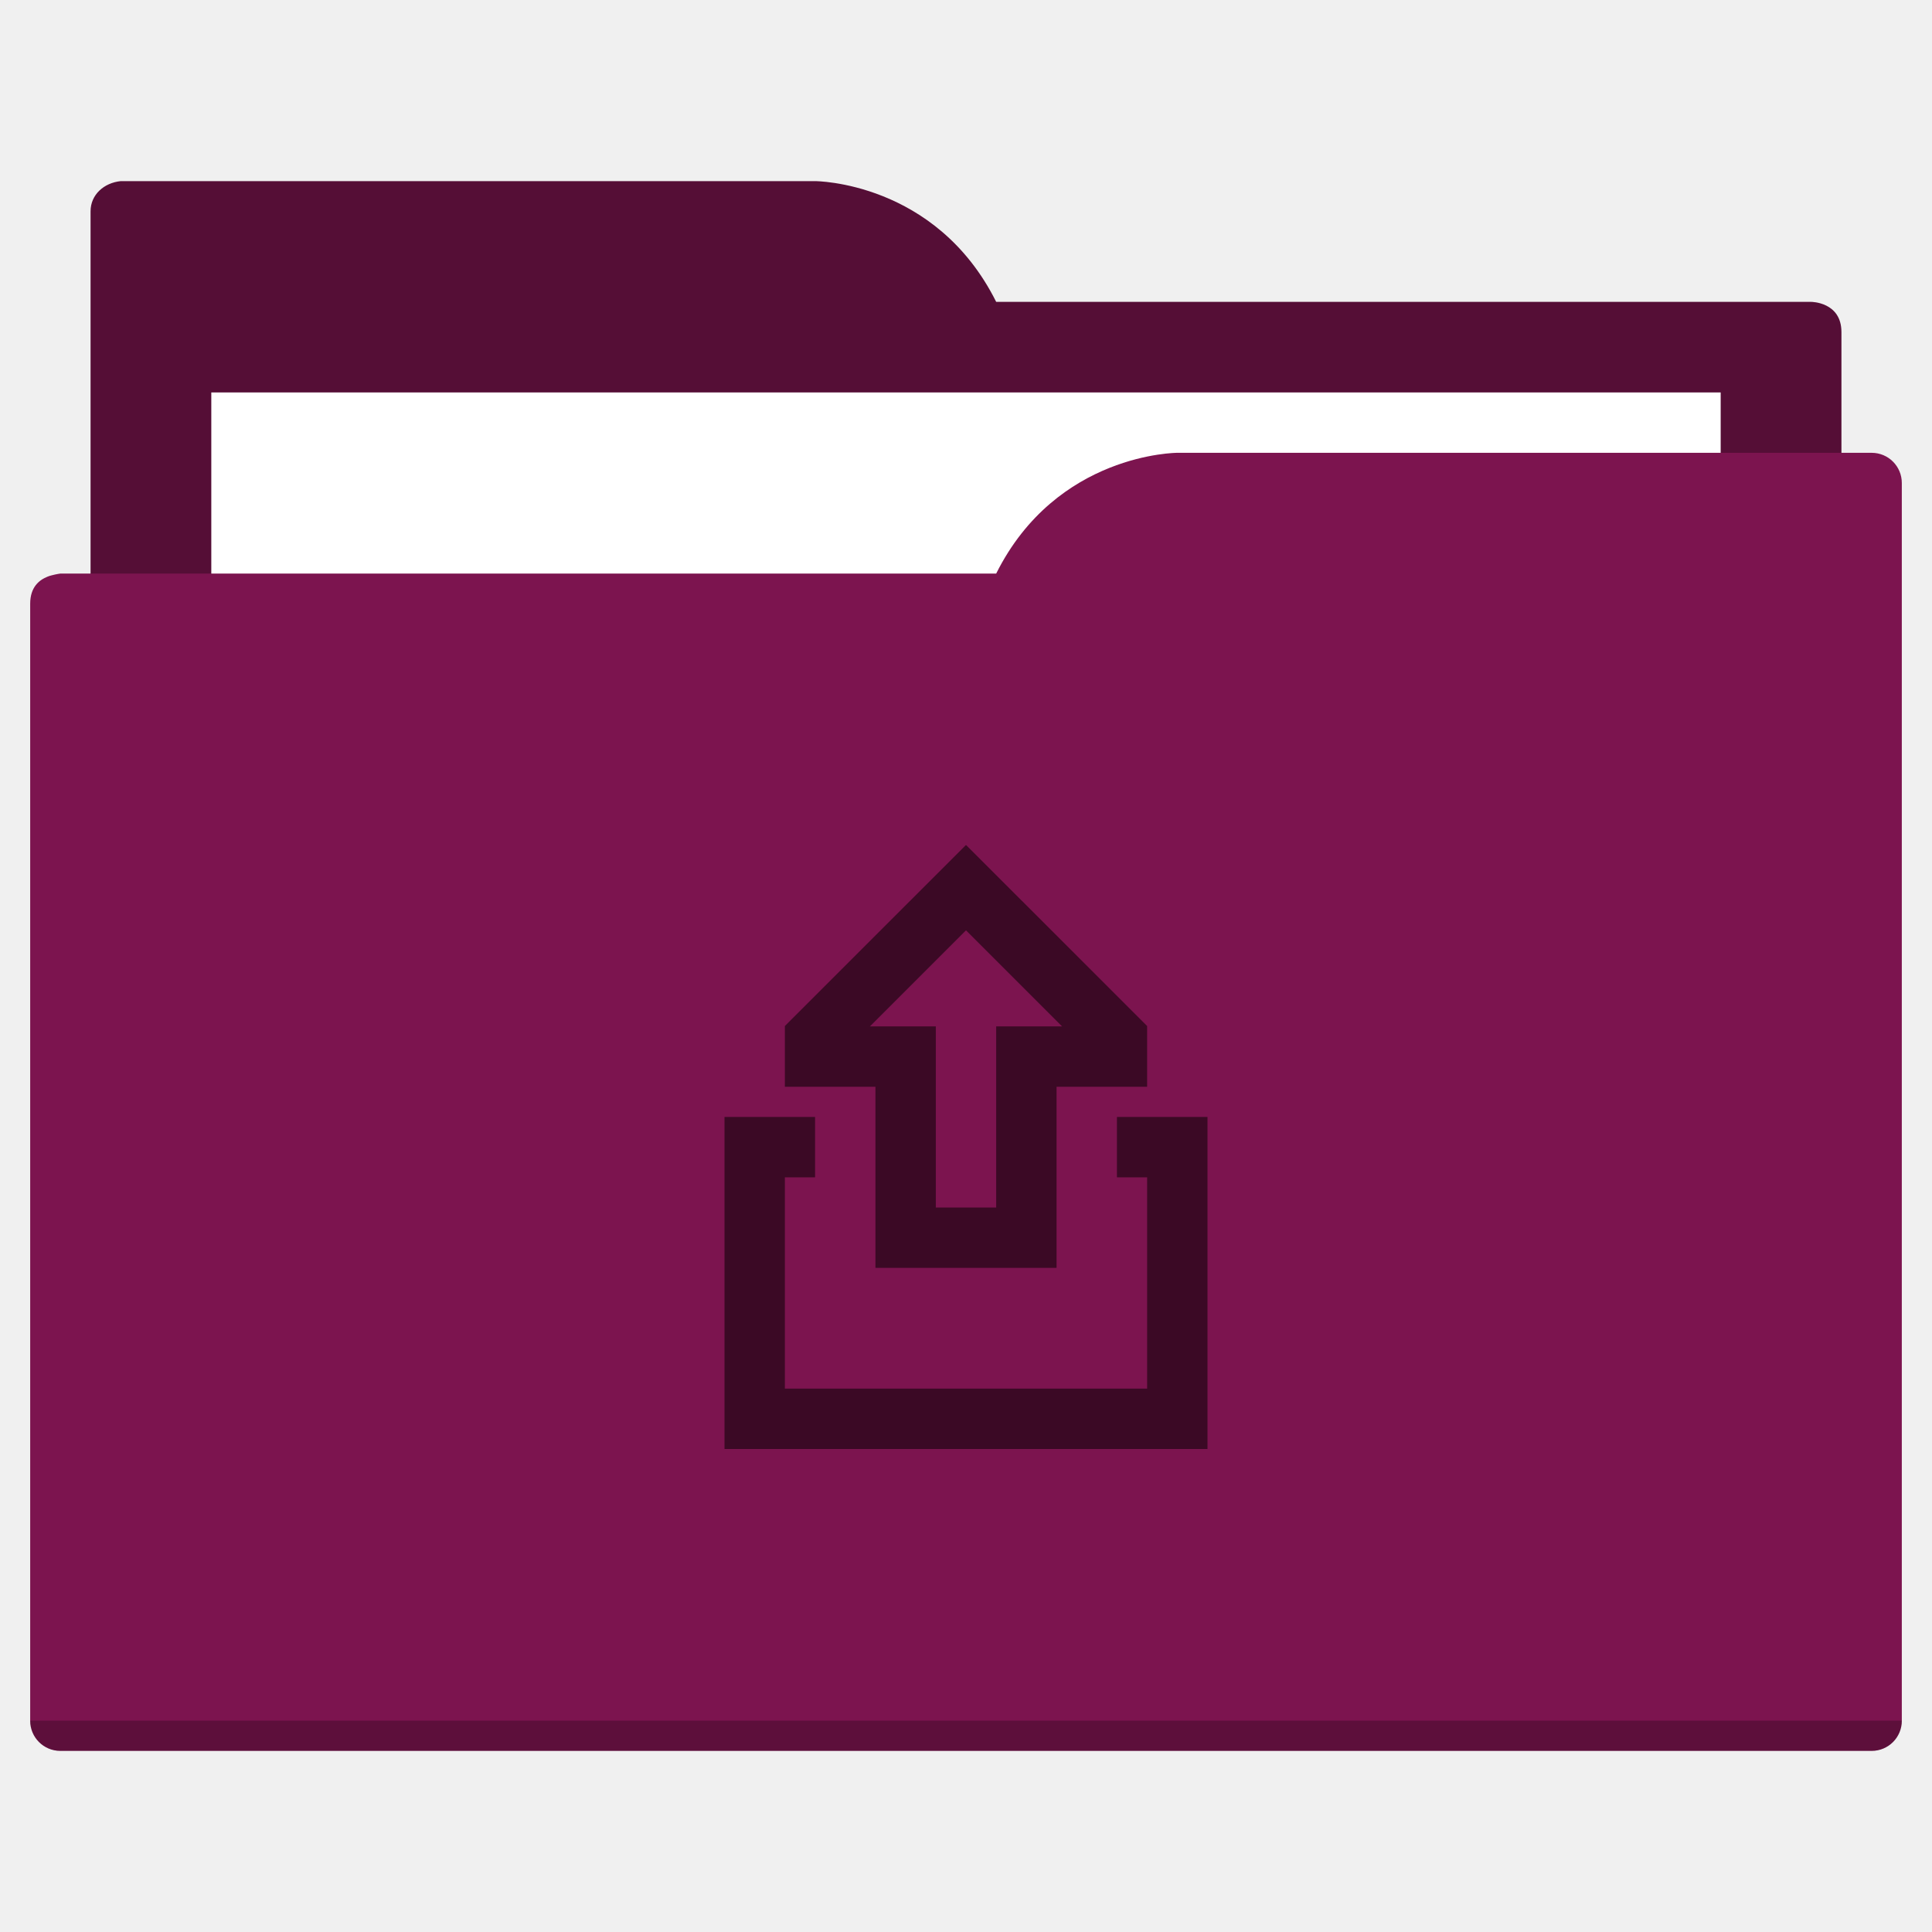
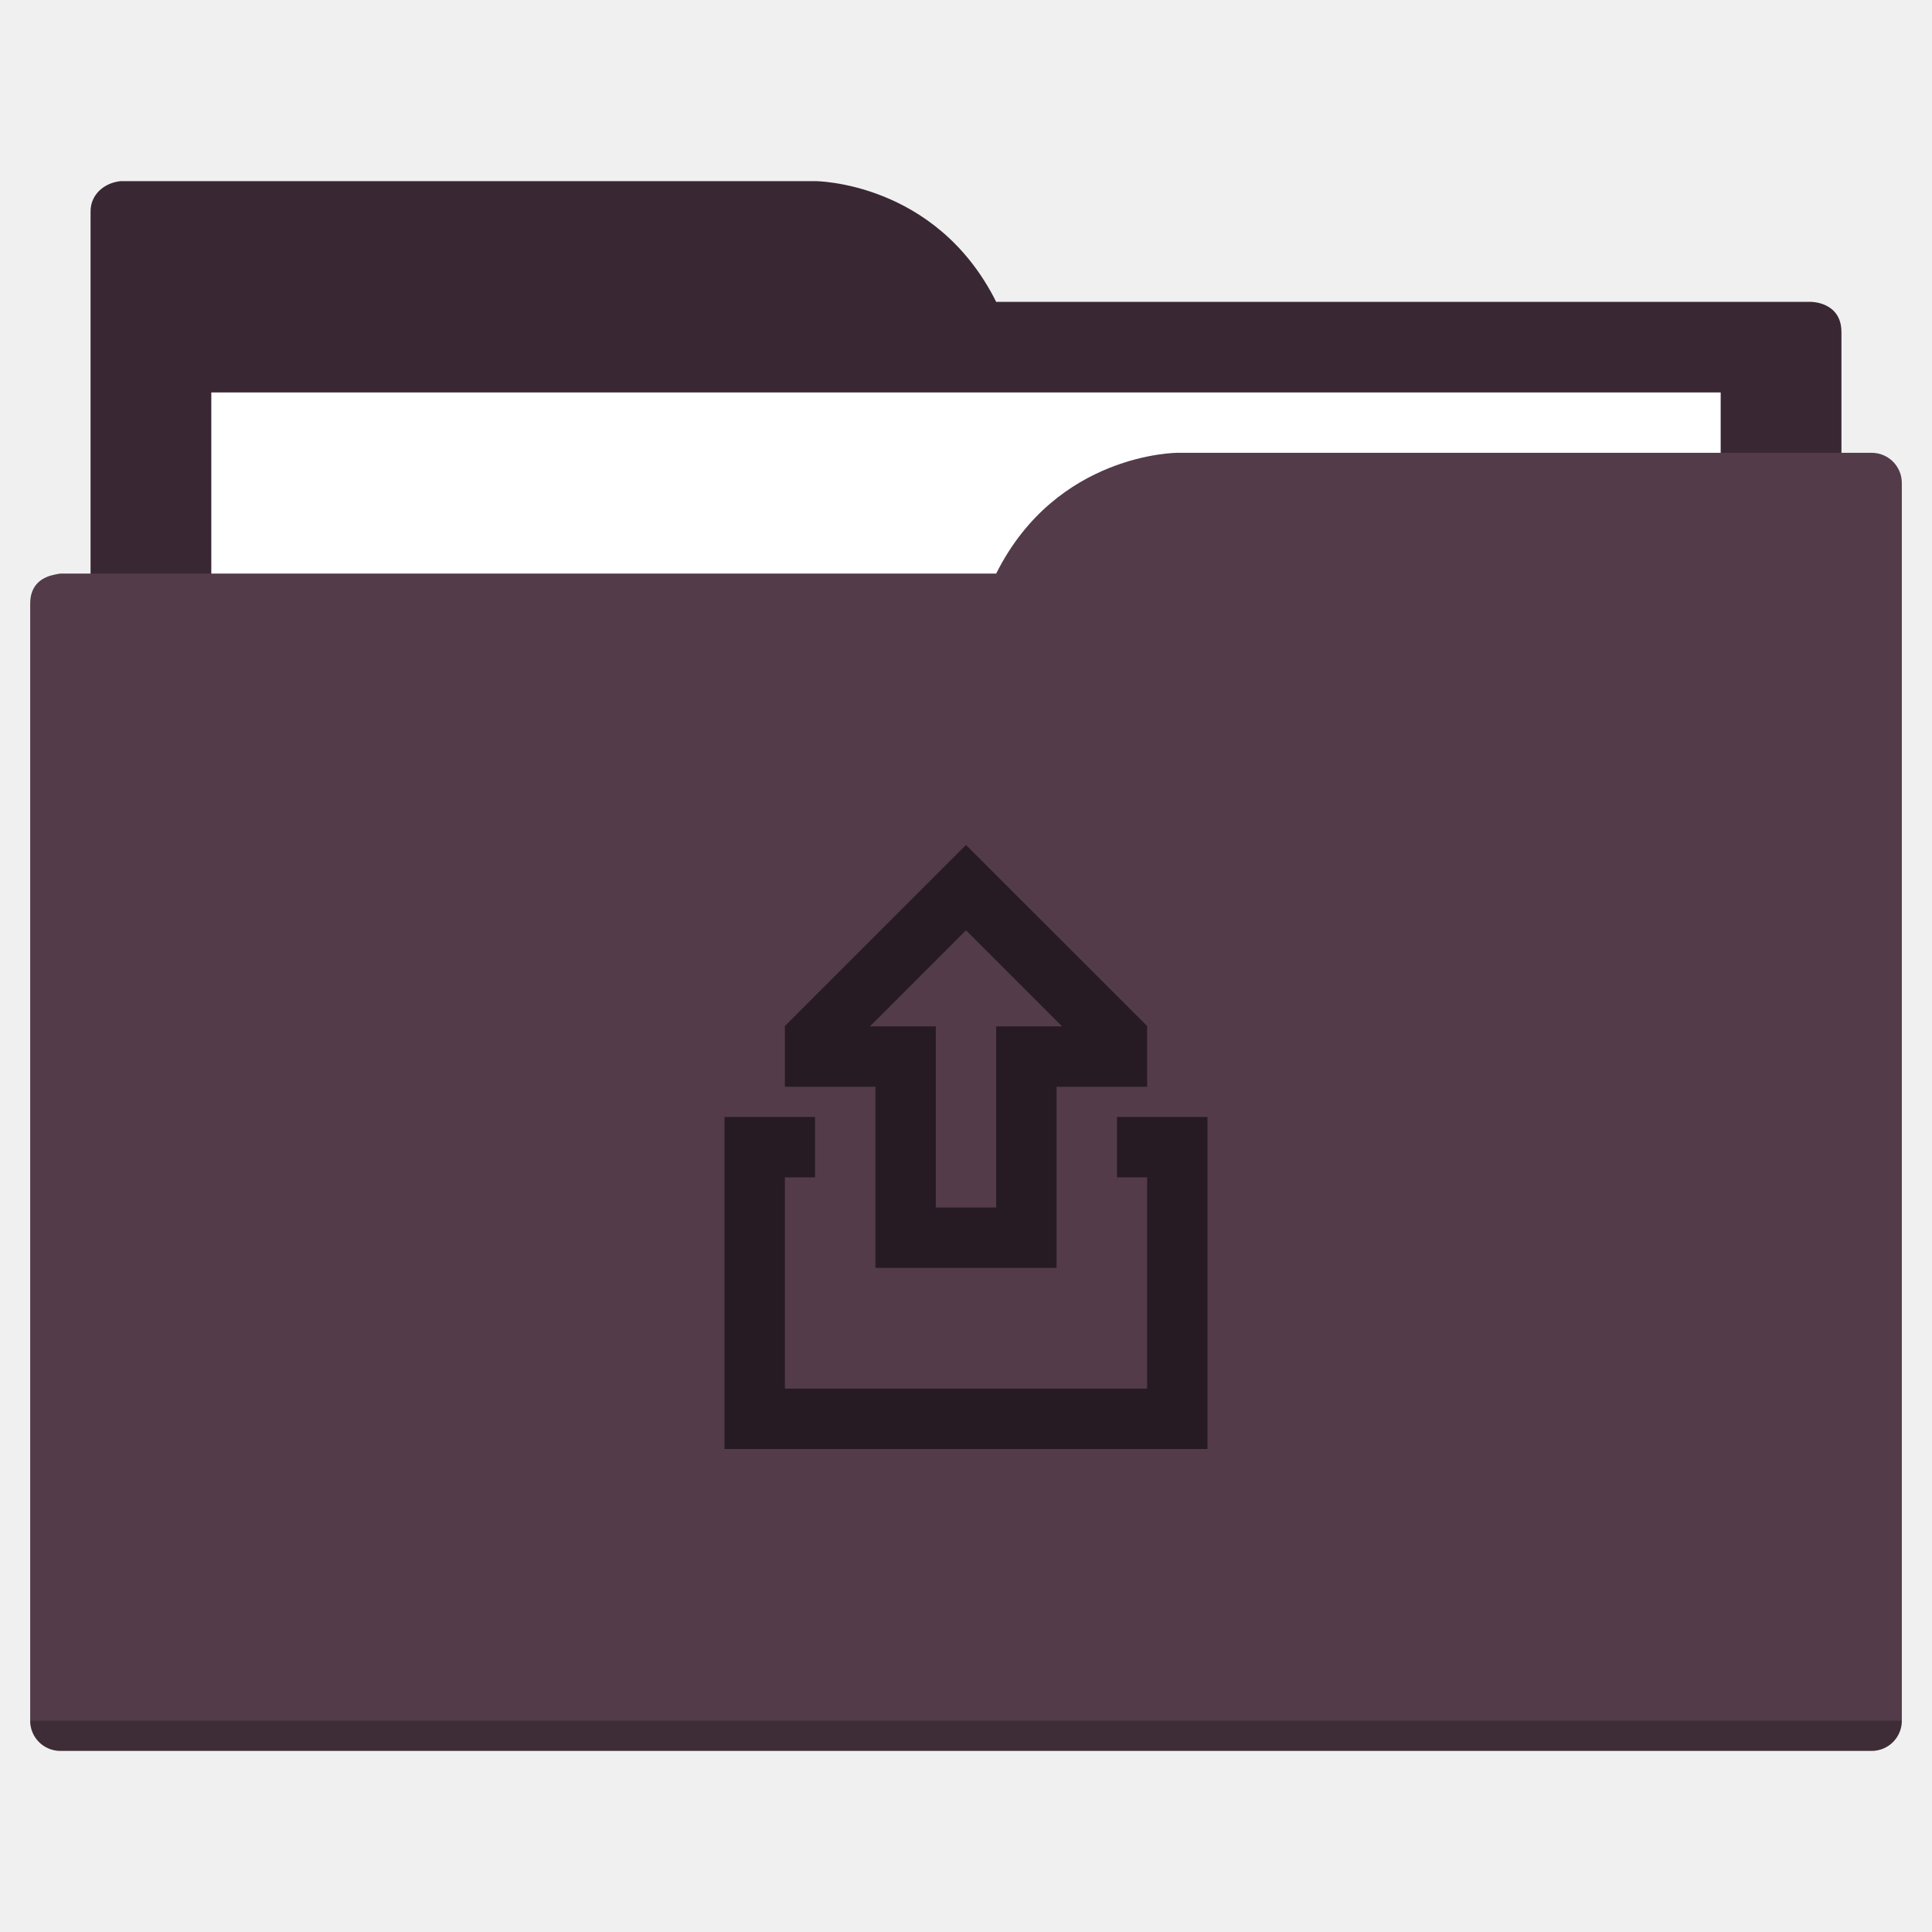
<svg xmlns="http://www.w3.org/2000/svg" width="64" height="64" id="svg5453" version="1.1" viewBox="0 0 64 64">
  <defs id="defs5455" />
  <g id="layer1" transform="translate(-384.5714,-483.798)">
-     <path style="fill:#550e36;fill-opacity:1;fill-rule:evenodd;stroke:none;stroke-width:1px;stroke-linecap:butt;stroke-linejoin:miter;stroke-opacity:1" d="M 4 6 C 3.449 6.055 3 6.446 3 7 L 3 9 L 3 49 L 61 49 L 61 14 L 61 13 L 61 11 C 61 10 60 10 60 10 L 58 10 L 37 10 L 33 10 C 31 6 27 6 27 6 L 5 6 L 4 6 z " transform="translate(384.5714,483.798)" id="folderTab-5" />
+     <path style="fill:#392833;fill-opacity:1;fill-rule:evenodd;stroke:none;stroke-width:1px;stroke-linecap:butt;stroke-linejoin:miter;stroke-opacity:1" d="M 4 6 C 3.449 6.055 3 6.446 3 7 L 3 9 L 3 49 L 61 49 L 61 14 L 61 13 L 61 11 C 61 10 60 10 60 10 L 58 10 L 37 10 L 33 10 C 31 6 27 6 27 6 L 5 6 L 4 6 z " transform="translate(384.5714,483.798)" id="folderTab-5" />
    <path style="color:#000000;text-decoration:none;text-decoration-line:none;text-decoration-style:solid;text-decoration-color:#000000;white-space:normal;clip-rule:nonzero;display:inline;overflow:visible;visibility:visible;opacity:1;isolation:auto;mix-blend-mode:normal;color-interpolation:sRGB;color-interpolation-filters:linearRGB;solid-color:#000000;solid-opacity:1;fill:#ffffff;fill-opacity:1;fill-rule:nonzero;stroke:none;stroke-width:1;stroke-linecap:butt;stroke-linejoin:miter;stroke-miterlimit:4;stroke-dasharray:none;stroke-dashoffset:0;stroke-opacity:1;color-rendering:auto;image-rendering:auto;shape-rendering:auto;text-rendering:auto;enable-background:accumulate" d="m 391.571,496.798 50,0 0,32 -50,0 z" id="folderPaper-9" />
-     <path style="fill:#7c144f;fill-opacity:1;fill-rule:evenodd;stroke:none;stroke-width:1px;stroke-linecap:butt;stroke-linejoin:miter;stroke-opacity:1" d="M 39 15 C 39 15 35 15 33 19 L 29 19 L 4 19 L 2 19 C 2 19 1.868 19.017 1.711 19.059 C 1.665 19.073 1.619 19.081 1.576 19.102 C 1.302 19.211 1 19.445 1 20 L 1 22 L 1 23 L 1 57 C 1 57.554 1.446 58 2 58 L 62 58 C 62.554 58 63 57.554 63 57 L 63 18 L 63 16 C 63 15.446 62.554 15 62 15 L 61 15 L 39 15 z " transform="translate(384.5714,483.798)" id="folderFront-2" />
+     <path style="fill:#533b4a;fill-opacity:1;fill-rule:evenodd;stroke:none;stroke-width:1px;stroke-linecap:butt;stroke-linejoin:miter;stroke-opacity:1" d="M 39 15 C 39 15 35 15 33 19 L 29 19 L 4 19 L 2 19 C 2 19 1.868 19.017 1.711 19.059 C 1.665 19.073 1.619 19.081 1.576 19.102 C 1.302 19.211 1 19.445 1 20 L 1 22 L 1 23 L 1 57 C 1 57.554 1.446 58 2 58 L 62 58 C 62.554 58 63 57.554 63 57 L 63 18 L 63 16 C 63 15.446 62.554 15 62 15 L 61 15 L 39 15 z " transform="translate(384.5714,483.798)" id="folderFront-2" />
    <path style="opacity:0.25;fill:#000000;fill-opacity:1;stroke:none" d="m 385.571,540.798 c 0,0.554 0.446,1 1,1 l 60,0 c 0.554,0 1,-0.446 1,-1 z" id="folderShadow-5" />
-     <path style="color:#000000;clip-rule:nonzero;display:inline;overflow:visible;visibility:visible;opacity:1;isolation:auto;mix-blend-mode:normal;color-interpolation:sRGB;color-interpolation-filters:linearRGB;solid-color:#000000;solid-opacity:1;fill:#3b0925;fill-opacity:1;fill-rule:nonzero;stroke:none;stroke-width:1;stroke-linecap:butt;stroke-linejoin:miter;stroke-miterlimit:4;stroke-dasharray:none;stroke-dashoffset:0;stroke-opacity:1;color-rendering:auto;image-rendering:auto;shape-rendering:auto;text-rendering:auto;enable-background:accumulate" d="M 31.99,28 26,33.988 26,34 l 0,2 3,0 0,6 6,0 0,-6 3,0 0,-2 0,-0.012 L 32.01,28 32,28 31.99,28 Z M 32,30.818 35.182,34 33,34 l 0,2 0,4 -2,0 0,-4 0,-2 -2.182,0 L 32,30.818 Z M 24,37 l 0,2 0,9 16,0 0,-9 0,-2 -2,0 -1,0 0,2 1,0 0,7 -12,0 0,-7 1,0 0,-2 -1,0 -2,0 z" transform="translate(384.5714,483.798)" id="folderGlyph" />
-     <rect style="color:#000000;clip-rule:nonzero;display:inline;overflow:visible;visibility:visible;opacity:1;isolation:auto;mix-blend-mode:normal;color-interpolation:sRGB;color-interpolation-filters:linearRGB;solid-color:#000000;solid-opacity:1;fill:#550e36;fill-opacity:1;fill-rule:nonzero;stroke:none;stroke-width:1;stroke-linecap:butt;stroke-linejoin:miter;stroke-miterlimit:4;stroke-dasharray:none;stroke-dashoffset:0;stroke-opacity:1;color-rendering:auto;image-rendering:auto;shape-rendering:auto;text-rendering:auto;enable-background:accumulate" id="rect4157" width="5" height="5" x="377.571" y="483.798" />
-     <rect style="color:#000000;clip-rule:nonzero;display:inline;overflow:visible;visibility:visible;opacity:1;isolation:auto;mix-blend-mode:normal;color-interpolation:sRGB;color-interpolation-filters:linearRGB;solid-color:#000000;solid-opacity:1;fill:#7c144f;fill-opacity:1;fill-rule:nonzero;stroke:none;stroke-width:1;stroke-linecap:butt;stroke-linejoin:miter;stroke-miterlimit:4;stroke-dasharray:none;stroke-dashoffset:0;stroke-opacity:1;color-rendering:auto;image-rendering:auto;shape-rendering:auto;text-rendering:auto;enable-background:accumulate" id="rect4157-5" width="5" height="5" x="377.571" y="491.798" />
-     <rect style="color:#000000;clip-rule:nonzero;display:inline;overflow:visible;visibility:visible;opacity:1;isolation:auto;mix-blend-mode:normal;color-interpolation:sRGB;color-interpolation-filters:linearRGB;solid-color:#000000;solid-opacity:1;fill:#3b0925;fill-opacity:1;fill-rule:nonzero;stroke:none;stroke-width:1;stroke-linecap:butt;stroke-linejoin:miter;stroke-miterlimit:4;stroke-dasharray:none;stroke-dashoffset:0;stroke-opacity:1;color-rendering:auto;image-rendering:auto;shape-rendering:auto;text-rendering:auto;enable-background:accumulate" id="rect4157-8" width="5" height="5" x="377.571" y="499.798" />
+     <path style="color:#000000;clip-rule:nonzero;display:inline;overflow:visible;visibility:visible;opacity:1;isolation:auto;mix-blend-mode:normal;color-interpolation:sRGB;color-interpolation-filters:linearRGB;solid-color:#000000;solid-opacity:1;fill:#271b23;fill-opacity:1;fill-rule:nonzero;stroke:none;stroke-width:1;stroke-linecap:butt;stroke-linejoin:miter;stroke-miterlimit:4;stroke-dasharray:none;stroke-dashoffset:0;stroke-opacity:1;color-rendering:auto;image-rendering:auto;shape-rendering:auto;text-rendering:auto;enable-background:accumulate" d="M 31.99,28 26,33.988 26,34 l 0,2 3,0 0,6 6,0 0,-6 3,0 0,-2 0,-0.012 L 32.01,28 32,28 31.99,28 Z M 32,30.818 35.182,34 33,34 l 0,2 0,4 -2,0 0,-4 0,-2 -2.182,0 L 32,30.818 Z M 24,37 l 0,2 0,9 16,0 0,-9 0,-2 -2,0 -1,0 0,2 1,0 0,7 -12,0 0,-7 1,0 0,-2 -1,0 -2,0 z" transform="translate(384.5714,483.798)" id="folderGlyph" />
+     <rect style="color:#000000;clip-rule:nonzero;display:inline;overflow:visible;visibility:visible;opacity:1;isolation:auto;mix-blend-mode:normal;color-interpolation:sRGB;color-interpolation-filters:linearRGB;solid-color:#000000;solid-opacity:1;fill:#392833;fill-opacity:1;fill-rule:nonzero;stroke:none;stroke-width:1;stroke-linecap:butt;stroke-linejoin:miter;stroke-miterlimit:4;stroke-dasharray:none;stroke-dashoffset:0;stroke-opacity:1;color-rendering:auto;image-rendering:auto;shape-rendering:auto;text-rendering:auto;enable-background:accumulate" id="rect4157" width="5" height="5" x="377.571" y="483.798" />
+     <rect style="color:#000000;clip-rule:nonzero;display:inline;overflow:visible;visibility:visible;opacity:1;isolation:auto;mix-blend-mode:normal;color-interpolation:sRGB;color-interpolation-filters:linearRGB;solid-color:#000000;solid-opacity:1;fill:#533b4a;fill-opacity:1;fill-rule:nonzero;stroke:none;stroke-width:1;stroke-linecap:butt;stroke-linejoin:miter;stroke-miterlimit:4;stroke-dasharray:none;stroke-dashoffset:0;stroke-opacity:1;color-rendering:auto;image-rendering:auto;shape-rendering:auto;text-rendering:auto;enable-background:accumulate" id="rect4157-5" width="5" height="5" x="377.571" y="491.798" />
+     <rect style="color:#000000;clip-rule:nonzero;display:inline;overflow:visible;visibility:visible;opacity:1;isolation:auto;mix-blend-mode:normal;color-interpolation:sRGB;color-interpolation-filters:linearRGB;solid-color:#000000;solid-opacity:1;fill:#271b23;fill-opacity:1;fill-rule:nonzero;stroke:none;stroke-width:1;stroke-linecap:butt;stroke-linejoin:miter;stroke-miterlimit:4;stroke-dasharray:none;stroke-dashoffset:0;stroke-opacity:1;color-rendering:auto;image-rendering:auto;shape-rendering:auto;text-rendering:auto;enable-background:accumulate" id="rect4157-8" width="5" height="5" x="377.571" y="499.798" />
  </g>
</svg>
